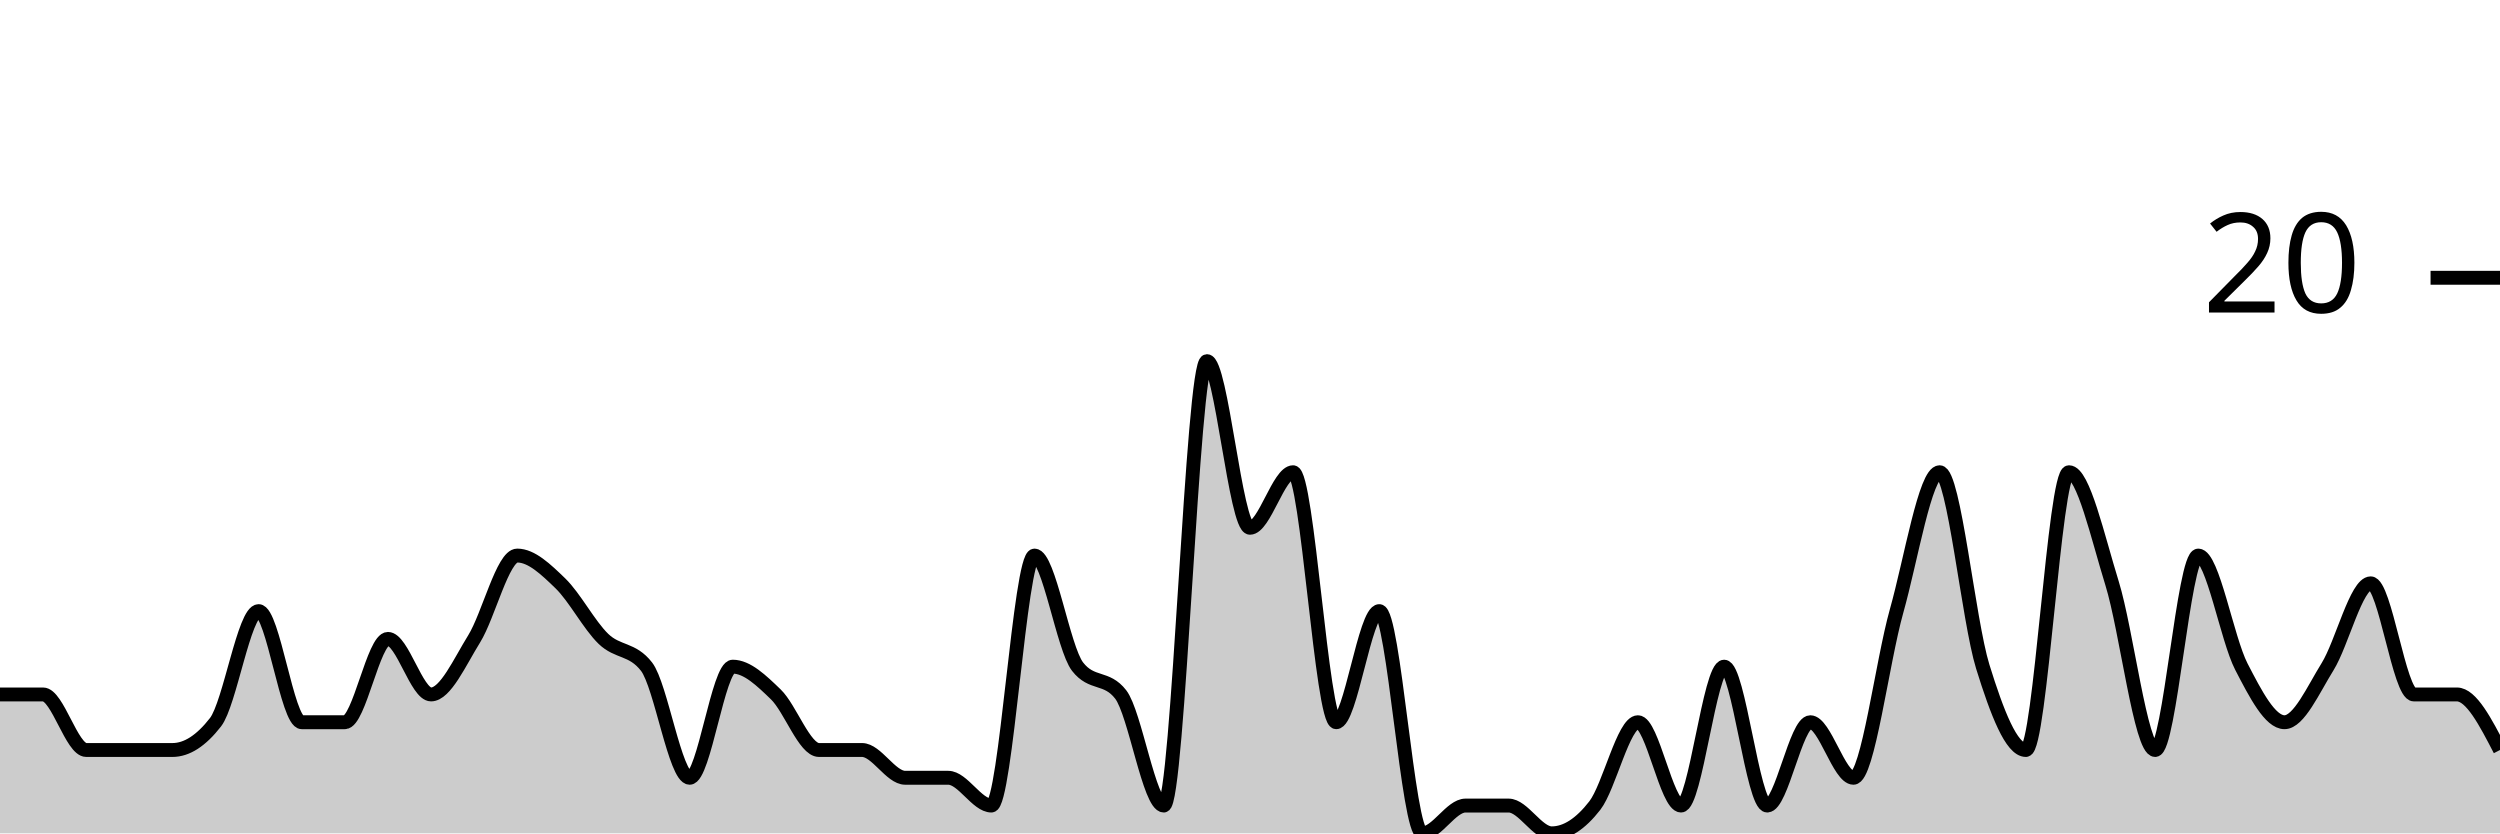
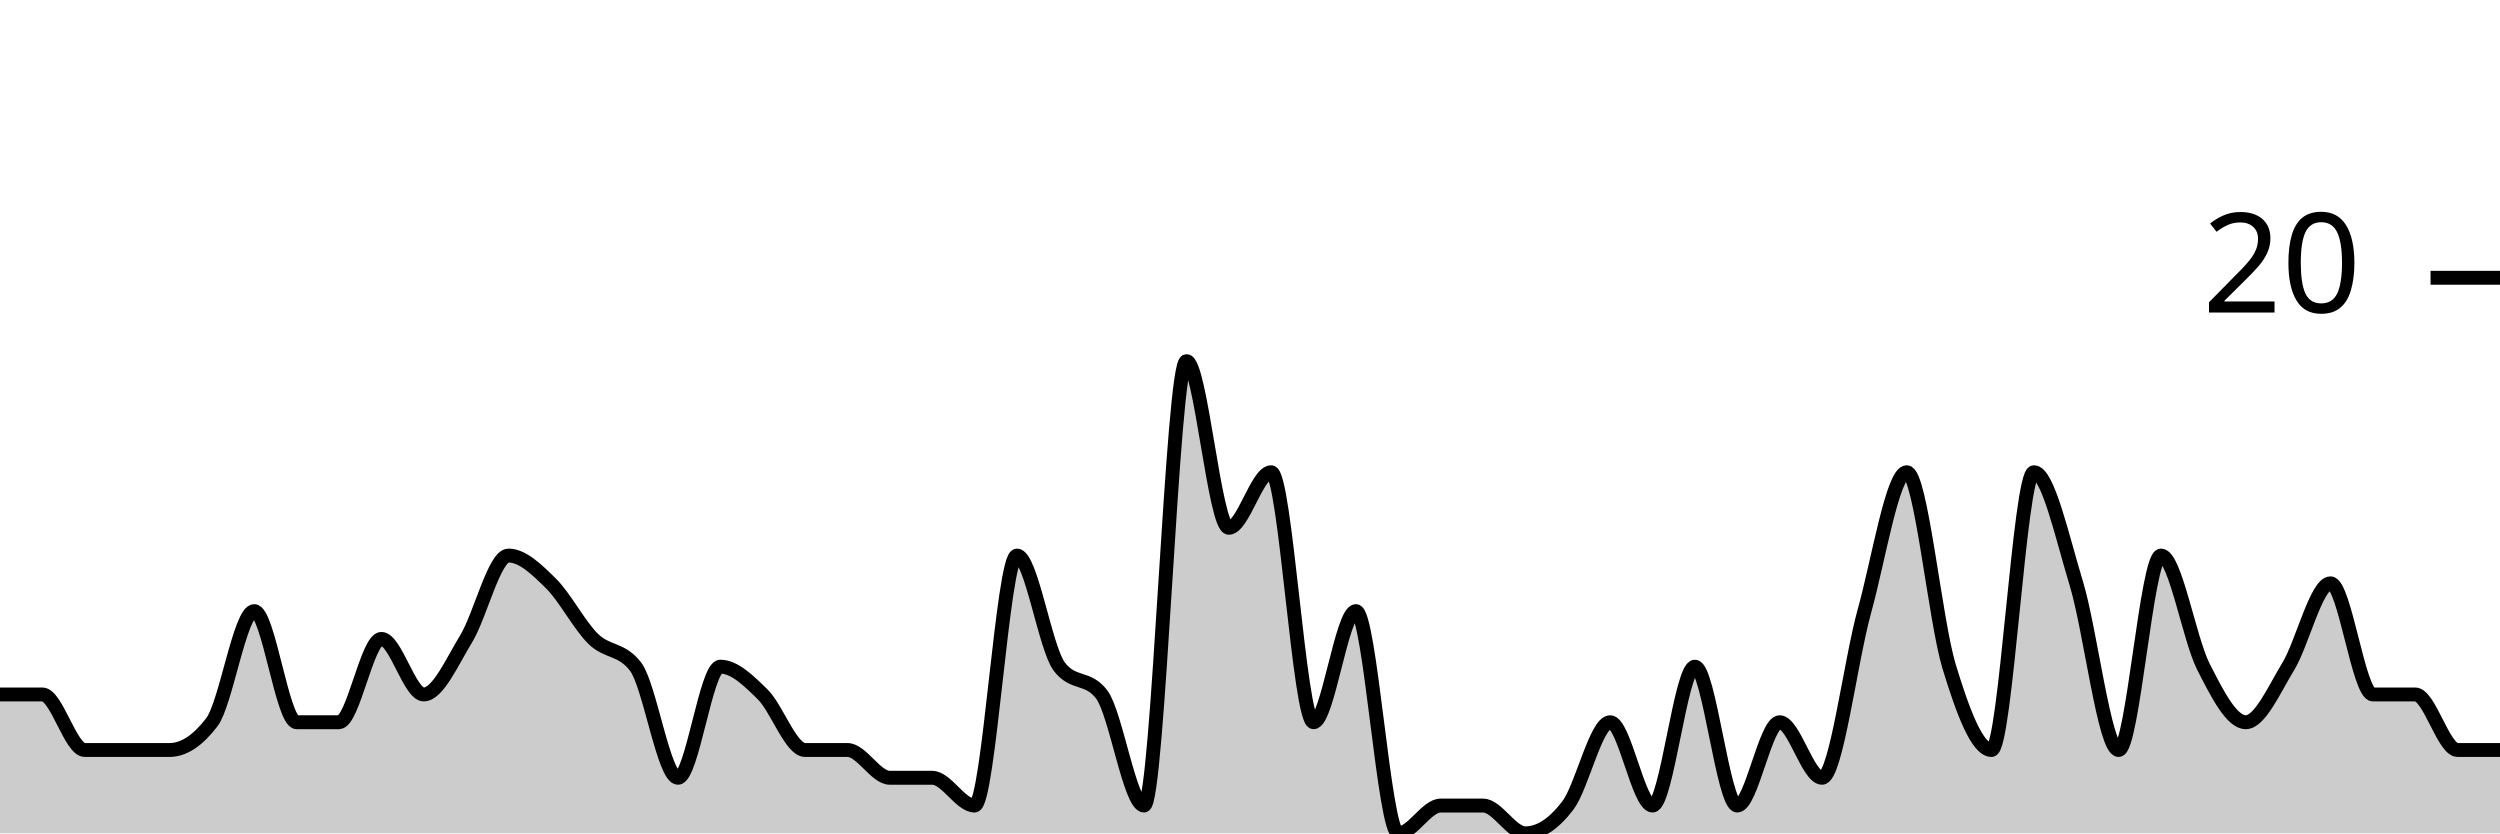
<svg xmlns="http://www.w3.org/2000/svg" viewBox="0 0 180 60">
  <g transform="translate(0,20)">
-     <path class="area" fill="rgba(0, 0, 0, 0.2)" d="M0,30C1.034,30,2.069,30,3.103,30C4.138,30,5.172,34,6.207,34C7.241,34,8.276,34,9.31,34C10.345,34,11.379,34,12.414,34C13.448,34,14.483,33.333,15.517,32C16.552,30.667,17.586,24,18.621,24C19.655,24,20.69,32,21.724,32C22.759,32,23.793,32,24.828,32C25.862,32,26.897,26,27.931,26C28.966,26,30,30,31.034,30C32.069,30,33.103,27.667,34.138,26C35.172,24.333,36.207,20,37.241,20C38.276,20,39.31,21,40.345,22C41.379,23,42.414,25,43.448,26C44.483,27,45.517,26.667,46.552,28C47.586,29.333,48.621,36,49.655,36C50.69,36,51.724,28,52.759,28C53.793,28,54.828,29,55.862,30C56.897,31,57.931,34,58.966,34C60,34,61.034,34,62.069,34C63.103,34,64.138,36,65.172,36C66.207,36,67.241,36,68.276,36C69.31,36,70.345,38,71.379,38C72.414,38,73.448,20,74.483,20C75.517,20,76.552,26.667,77.586,28C78.621,29.333,79.655,28.667,80.69,30C81.724,31.333,82.759,38,83.793,38C84.828,38,85.862,6,86.897,6C87.931,6,88.966,18,90,18C91.034,18,92.069,14,93.103,14C94.138,14,95.172,32,96.207,32C97.241,32,98.276,24,99.31,24C100.345,24,101.379,40,102.414,40C103.448,40,104.483,38,105.517,38C106.552,38,107.586,38,108.621,38C109.655,38,110.69,40,111.724,40C112.759,40,113.793,39.333,114.828,38C115.862,36.667,116.897,32,117.931,32C118.966,32,120,38,121.034,38C122.069,38,123.103,28,124.138,28C125.172,28,126.207,38,127.241,38C128.276,38,129.31,32,130.345,32C131.379,32,132.414,36,133.448,36C134.483,36,135.517,27.667,136.552,24C137.586,20.333,138.621,14,139.655,14C140.69,14,141.724,24.667,142.759,28C143.793,31.333,144.828,34,145.862,34C146.897,34,147.931,14,148.966,14C150,14,151.034,18.667,152.069,22C153.103,25.333,154.138,34,155.172,34C156.207,34,157.241,20,158.276,20C159.31,20,160.345,26,161.379,28C162.414,30,163.448,32,164.483,32C165.517,32,166.552,29.667,167.586,28C168.621,26.333,169.655,22,170.69,22C171.724,22,172.759,30,173.793,30C174.828,30,175.862,30,176.897,30C177.931,30,178.966,32,180,34L180,40C178.966,40,177.931,40,176.897,40C175.862,40,174.828,40,173.793,40C172.759,40,171.724,40,170.69,40C169.655,40,168.621,40,167.586,40C166.552,40,165.517,40,164.483,40C163.448,40,162.414,40,161.379,40C160.345,40,159.31,40,158.276,40C157.241,40,156.207,40,155.172,40C154.138,40,153.103,40,152.069,40C151.034,40,150,40,148.966,40C147.931,40,146.897,40,145.862,40C144.828,40,143.793,40,142.759,40C141.724,40,140.69,40,139.655,40C138.621,40,137.586,40,136.552,40C135.517,40,134.483,40,133.448,40C132.414,40,131.379,40,130.345,40C129.31,40,128.276,40,127.241,40C126.207,40,125.172,40,124.138,40C123.103,40,122.069,40,121.034,40C120,40,118.966,40,117.931,40C116.897,40,115.862,40,114.828,40C113.793,40,112.759,40,111.724,40C110.69,40,109.655,40,108.621,40C107.586,40,106.552,40,105.517,40C104.483,40,103.448,40,102.414,40C101.379,40,100.345,40,99.31,40C98.276,40,97.241,40,96.207,40C95.172,40,94.138,40,93.103,40C92.069,40,91.034,40,90,40C88.966,40,87.931,40,86.897,40C85.862,40,84.828,40,83.793,40C82.759,40,81.724,40,80.69,40C79.655,40,78.621,40,77.586,40C76.552,40,75.517,40,74.483,40C73.448,40,72.414,40,71.379,40C70.345,40,69.31,40,68.276,40C67.241,40,66.207,40,65.172,40C64.138,40,63.103,40,62.069,40C61.034,40,60,40,58.966,40C57.931,40,56.897,40,55.862,40C54.828,40,53.793,40,52.759,40C51.724,40,50.69,40,49.655,40C48.621,40,47.586,40,46.552,40C45.517,40,44.483,40,43.448,40C42.414,40,41.379,40,40.345,40C39.31,40,38.276,40,37.241,40C36.207,40,35.172,40,34.138,40C33.103,40,32.069,40,31.034,40C30,40,28.966,40,27.931,40C26.897,40,25.862,40,24.828,40C23.793,40,22.759,40,21.724,40C20.69,40,19.655,40,18.621,40C17.586,40,16.552,40,15.517,40C14.483,40,13.448,40,12.414,40C11.379,40,10.345,40,9.31,40C8.276,40,7.241,40,6.207,40C5.172,40,4.138,40,3.103,40C2.069,40,1.034,40,0,40Z" />
-     <path class="line" stroke="black" fill="none" d="M0,30C1.034,30,2.069,30,3.103,30C4.138,30,5.172,34,6.207,34C7.241,34,8.276,34,9.31,34C10.345,34,11.379,34,12.414,34C13.448,34,14.483,33.333,15.517,32C16.552,30.667,17.586,24,18.621,24C19.655,24,20.69,32,21.724,32C22.759,32,23.793,32,24.828,32C25.862,32,26.897,26,27.931,26C28.966,26,30,30,31.034,30C32.069,30,33.103,27.667,34.138,26C35.172,24.333,36.207,20,37.241,20C38.276,20,39.31,21,40.345,22C41.379,23,42.414,25,43.448,26C44.483,27,45.517,26.667,46.552,28C47.586,29.333,48.621,36,49.655,36C50.69,36,51.724,28,52.759,28C53.793,28,54.828,29,55.862,30C56.897,31,57.931,34,58.966,34C60,34,61.034,34,62.069,34C63.103,34,64.138,36,65.172,36C66.207,36,67.241,36,68.276,36C69.31,36,70.345,38,71.379,38C72.414,38,73.448,20,74.483,20C75.517,20,76.552,26.667,77.586,28C78.621,29.333,79.655,28.667,80.69,30C81.724,31.333,82.759,38,83.793,38C84.828,38,85.862,6,86.897,6C87.931,6,88.966,18,90,18C91.034,18,92.069,14,93.103,14C94.138,14,95.172,32,96.207,32C97.241,32,98.276,24,99.31,24C100.345,24,101.379,40,102.414,40C103.448,40,104.483,38,105.517,38C106.552,38,107.586,38,108.621,38C109.655,38,110.69,40,111.724,40C112.759,40,113.793,39.333,114.828,38C115.862,36.667,116.897,32,117.931,32C118.966,32,120,38,121.034,38C122.069,38,123.103,28,124.138,28C125.172,28,126.207,38,127.241,38C128.276,38,129.31,32,130.345,32C131.379,32,132.414,36,133.448,36C134.483,36,135.517,27.667,136.552,24C137.586,20.333,138.621,14,139.655,14C140.69,14,141.724,24.667,142.759,28C143.793,31.333,144.828,34,145.862,34C146.897,34,147.931,14,148.966,14C150,14,151.034,18.667,152.069,22C153.103,25.333,154.138,34,155.172,34C156.207,34,157.241,20,158.276,20C159.31,20,160.345,26,161.379,28C162.414,30,163.448,32,164.483,32C165.517,32,166.552,29.667,167.586,28C168.621,26.333,169.655,22,170.69,22C171.724,22,172.759,30,173.793,30C174.828,30,175.862,30,176.897,30C177.931,30,178.966,32,180,34" />
+     <path class="area" fill="rgba(0, 0, 0, 0.2)" d="M0,30C1.017,30,2.034,30,3.051,30C4.068,30,5.085,34,6.102,34C7.119,34,8.136,34,9.153,34C10.169,34,11.186,34,12.203,34C13.22,34,14.237,33.333,15.254,32C16.271,30.667,17.288,24,18.305,24C19.322,24,20.339,32,21.356,32C22.373,32,23.39,32,24.407,32C25.424,32,26.441,26,27.458,26C28.475,26,29.492,30,30.508,30C31.525,30,32.542,27.667,33.559,26C34.576,24.333,35.593,20,36.61,20C37.627,20,38.644,21,39.661,22C40.678,23,41.695,25,42.712,26C43.729,27,44.746,26.667,45.763,28C46.78,29.333,47.797,36,48.814,36C49.831,36,50.847,28,51.864,28C52.881,28,53.898,29,54.915,30C55.932,31,56.949,34,57.966,34C58.983,34,60,34,61.017,34C62.034,34,63.051,36,64.068,36C65.085,36,66.102,36,67.119,36C68.136,36,69.153,38,70.169,38C71.186,38,72.203,20,73.22,20C74.237,20,75.254,26.667,76.271,28C77.288,29.333,78.305,28.667,79.322,30C80.339,31.333,81.356,38,82.373,38C83.39,38,84.407,6,85.424,6C86.441,6,87.458,18,88.475,18C89.492,18,90.508,14,91.525,14C92.542,14,93.559,32,94.576,32C95.593,32,96.61,24,97.627,24C98.644,24,99.661,40,100.678,40C101.695,40,102.712,38,103.729,38C104.746,38,105.763,38,106.78,38C107.797,38,108.814,40,109.831,40C110.847,40,111.864,39.333,112.881,38C113.898,36.667,114.915,32,115.932,32C116.949,32,117.966,38,118.983,38C120,38,121.017,28,122.034,28C123.051,28,124.068,38,125.085,38C126.102,38,127.119,32,128.136,32C129.153,32,130.169,36,131.186,36C132.203,36,133.22,27.667,134.237,24C135.254,20.333,136.271,14,137.288,14C138.305,14,139.322,24.667,140.339,28C141.356,31.333,142.373,34,143.39,34C144.407,34,145.424,14,146.441,14C147.458,14,148.475,18.667,149.492,22C150.508,25.333,151.525,34,152.542,34C153.559,34,154.576,20,155.593,20C156.61,20,157.627,26,158.644,28C159.661,30,160.678,32,161.695,32C162.712,32,163.729,29.667,164.746,28C165.763,26.333,166.78,22,167.797,22C168.814,22,169.831,30,170.847,30C171.864,30,172.881,30,173.898,30C174.915,30,175.932,34,176.949,34C177.966,34,178.983,34,180,34L180,40C178.983,40,177.966,40,176.949,40C175.932,40,174.915,40,173.898,40C172.881,40,171.864,40,170.847,40C169.831,40,168.814,40,167.797,40C166.78,40,165.763,40,164.746,40C163.729,40,162.712,40,161.695,40C160.678,40,159.661,40,158.644,40C157.627,40,156.61,40,155.593,40C154.576,40,153.559,40,152.542,40C151.525,40,150.508,40,149.492,40C148.475,40,147.458,40,146.441,40C145.424,40,144.407,40,143.39,40C142.373,40,141.356,40,140.339,40C139.322,40,138.305,40,137.288,40C136.271,40,135.254,40,134.237,40C133.22,40,132.203,40,131.186,40C130.169,40,129.153,40,128.136,40C127.119,40,126.102,40,125.085,40C124.068,40,123.051,40,122.034,40C121.017,40,120,40,118.983,40C117.966,40,116.949,40,115.932,40C114.915,40,113.898,40,112.881,40C111.864,40,110.847,40,109.831,40C108.814,40,107.797,40,106.78,40C105.763,40,104.746,40,103.729,40C102.712,40,101.695,40,100.678,40C99.661,40,98.644,40,97.627,40C96.61,40,95.593,40,94.576,40C93.559,40,92.542,40,91.525,40C90.508,40,89.492,40,88.475,40C87.458,40,86.441,40,85.424,40C84.407,40,83.39,40,82.373,40C81.356,40,80.339,40,79.322,40C78.305,40,77.288,40,76.271,40C75.254,40,74.237,40,73.22,40C72.203,40,71.186,40,70.169,40C69.153,40,68.136,40,67.119,40C66.102,40,65.085,40,64.068,40C63.051,40,62.034,40,61.017,40C60,40,58.983,40,57.966,40C56.949,40,55.932,40,54.915,40C53.898,40,52.881,40,51.864,40C50.847,40,49.831,40,48.814,40C47.797,40,46.78,40,45.763,40C44.746,40,43.729,40,42.712,40C41.695,40,40.678,40,39.661,40C38.644,40,37.627,40,36.61,40C35.593,40,34.576,40,33.559,40C32.542,40,31.525,40,30.508,40C29.492,40,28.475,40,27.458,40C26.441,40,25.424,40,24.407,40C23.39,40,22.373,40,21.356,40C20.339,40,19.322,40,18.305,40C17.288,40,16.271,40,15.254,40C14.237,40,13.22,40,12.203,40C11.186,40,10.169,40,9.153,40C8.136,40,7.119,40,6.102,40C5.085,40,4.068,40,3.051,40C2.034,40,1.017,40,0,40Z" />
+     <path class="line" stroke="black" fill="none" d="M0,30C1.017,30,2.034,30,3.051,30C4.068,30,5.085,34,6.102,34C7.119,34,8.136,34,9.153,34C10.169,34,11.186,34,12.203,34C13.22,34,14.237,33.333,15.254,32C16.271,30.667,17.288,24,18.305,24C19.322,24,20.339,32,21.356,32C22.373,32,23.39,32,24.407,32C25.424,32,26.441,26,27.458,26C28.475,26,29.492,30,30.508,30C31.525,30,32.542,27.667,33.559,26C34.576,24.333,35.593,20,36.61,20C37.627,20,38.644,21,39.661,22C40.678,23,41.695,25,42.712,26C43.729,27,44.746,26.667,45.763,28C46.78,29.333,47.797,36,48.814,36C49.831,36,50.847,28,51.864,28C52.881,28,53.898,29,54.915,30C55.932,31,56.949,34,57.966,34C58.983,34,60,34,61.017,34C62.034,34,63.051,36,64.068,36C65.085,36,66.102,36,67.119,36C68.136,36,69.153,38,70.169,38C71.186,38,72.203,20,73.22,20C74.237,20,75.254,26.667,76.271,28C77.288,29.333,78.305,28.667,79.322,30C80.339,31.333,81.356,38,82.373,38C83.39,38,84.407,6,85.424,6C86.441,6,87.458,18,88.475,18C89.492,18,90.508,14,91.525,14C92.542,14,93.559,32,94.576,32C95.593,32,96.61,24,97.627,24C98.644,24,99.661,40,100.678,40C101.695,40,102.712,38,103.729,38C104.746,38,105.763,38,106.78,38C107.797,38,108.814,40,109.831,40C110.847,40,111.864,39.333,112.881,38C113.898,36.667,114.915,32,115.932,32C116.949,32,117.966,38,118.983,38C120,38,121.017,28,122.034,28C123.051,28,124.068,38,125.085,38C126.102,38,127.119,32,128.136,32C129.153,32,130.169,36,131.186,36C132.203,36,133.22,27.667,134.237,24C135.254,20.333,136.271,14,137.288,14C138.305,14,139.322,24.667,140.339,28C141.356,31.333,142.373,34,143.39,34C144.407,34,145.424,14,146.441,14C147.458,14,148.475,18.667,149.492,22C150.508,25.333,151.525,34,152.542,34C153.559,34,154.576,20,155.593,20C156.61,20,157.627,26,158.644,28C159.661,30,160.678,32,161.695,32C162.712,32,163.729,29.667,164.746,28C165.763,26.333,166.78,22,167.797,22C168.814,22,169.831,30,170.847,30C171.864,30,172.881,30,173.898,30C174.915,30,175.932,34,176.949,34C177.966,34,178.983,34,180,34" />
    <path class="axis-ceiling" stroke-width="1" stroke="black" fill="none" d="M175,0L180,0" />
    <text class="axis-ceiling-label" font-family="sans-serif" text-anchor="end" font-size="10px" x="170" y="2.5">20</text>
  </g>
</svg>
